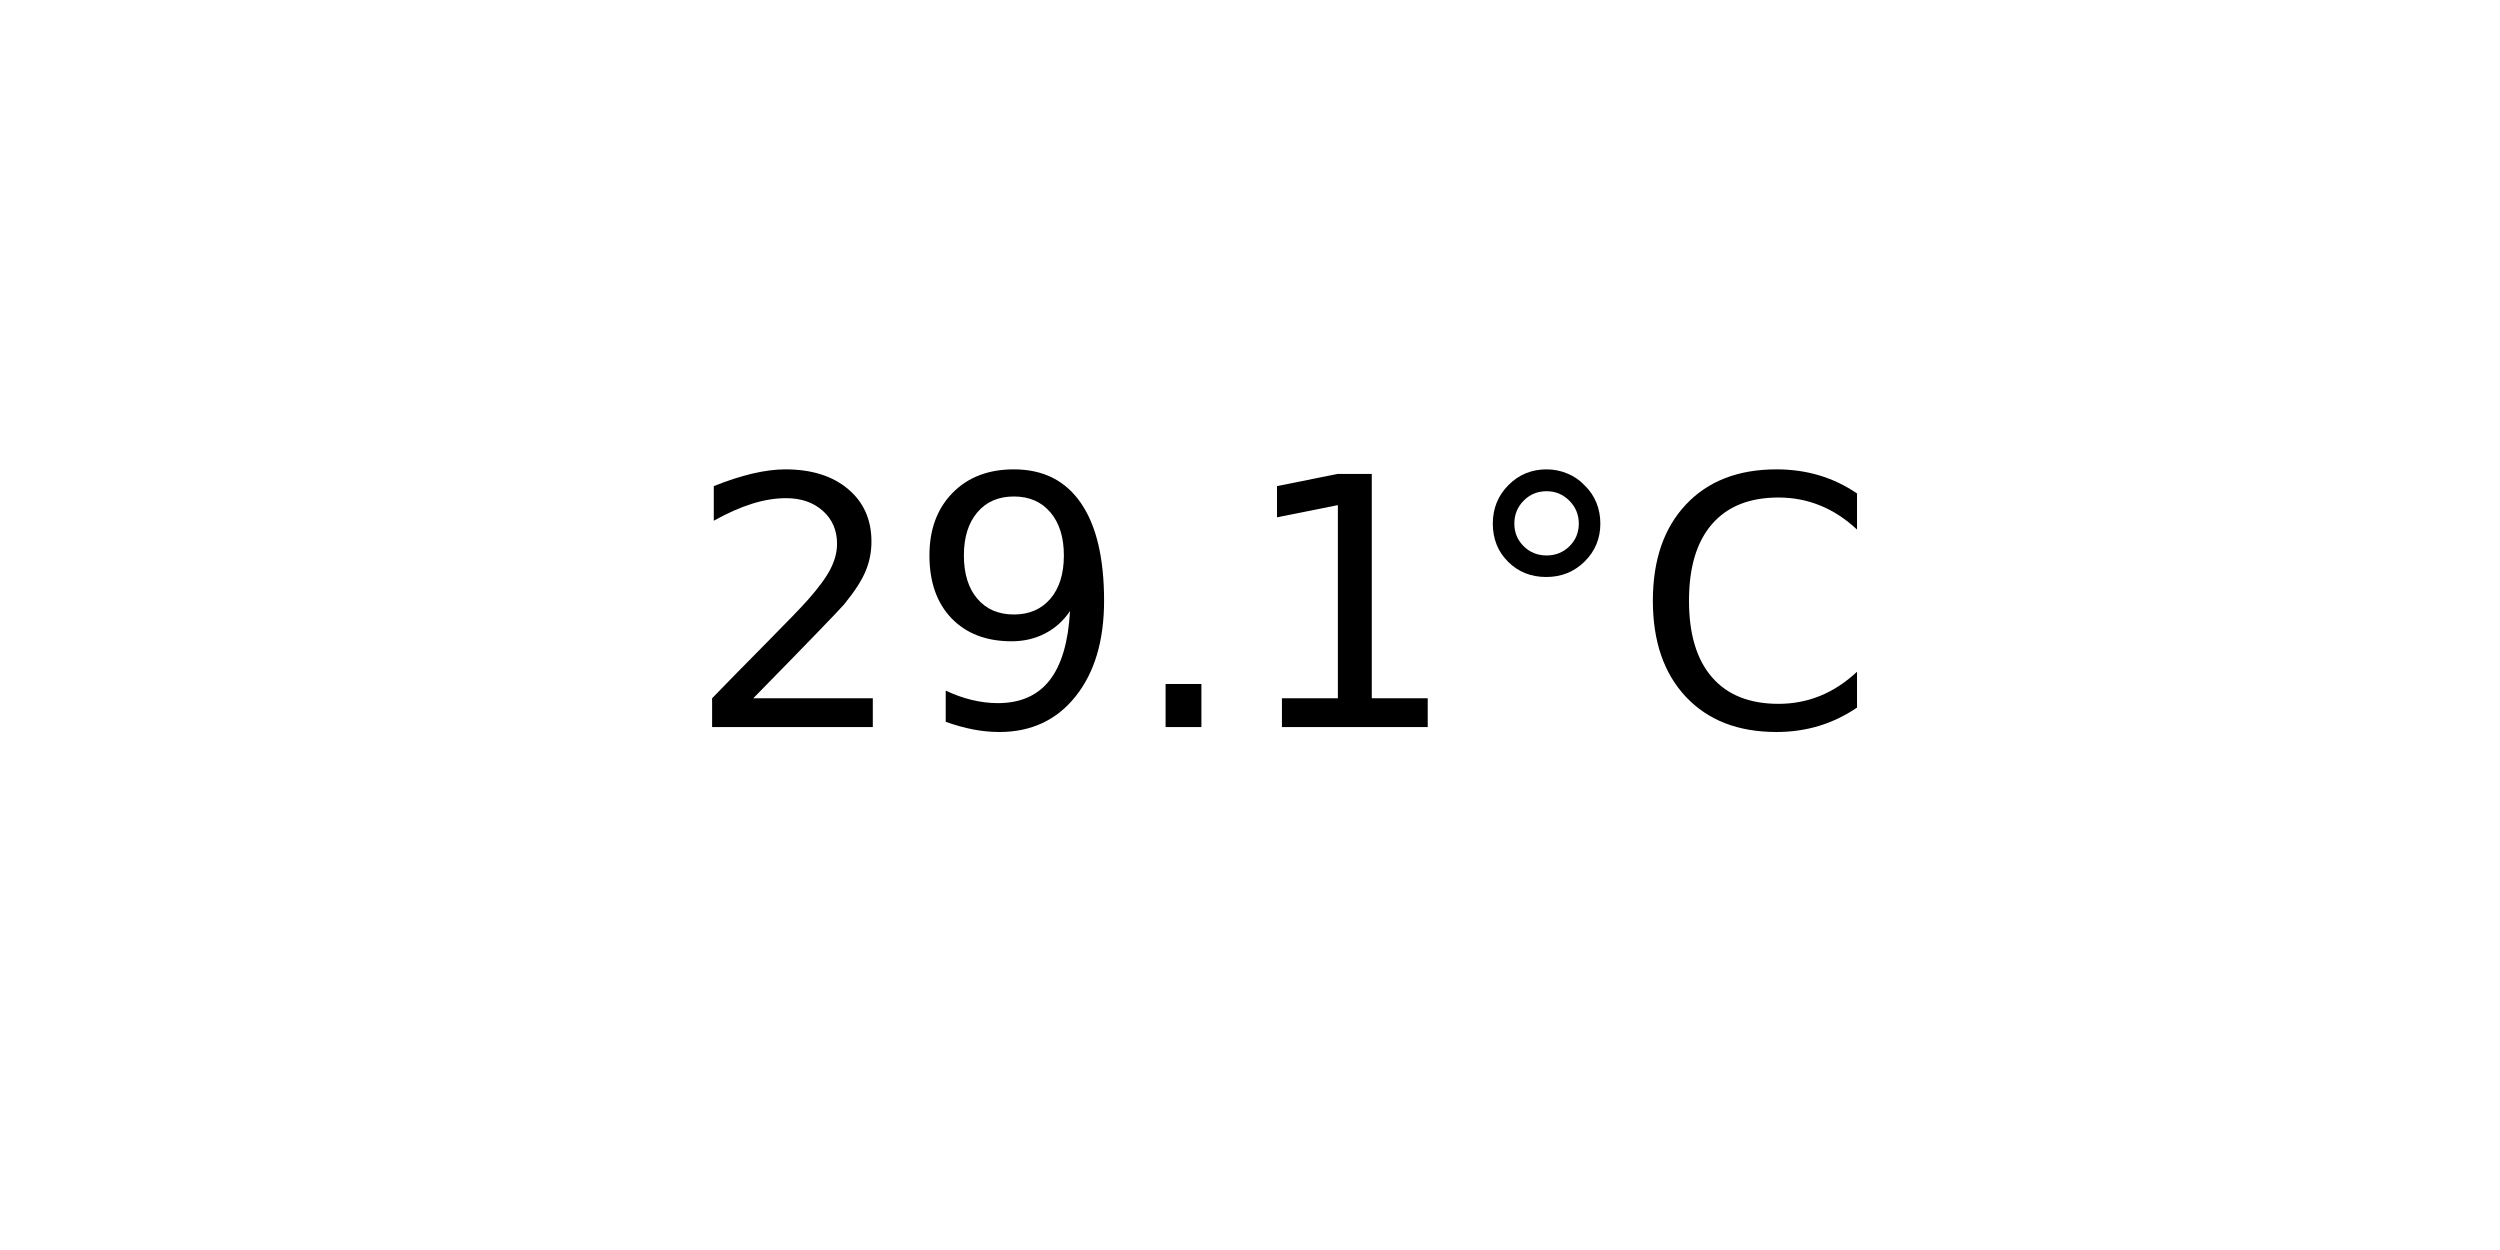
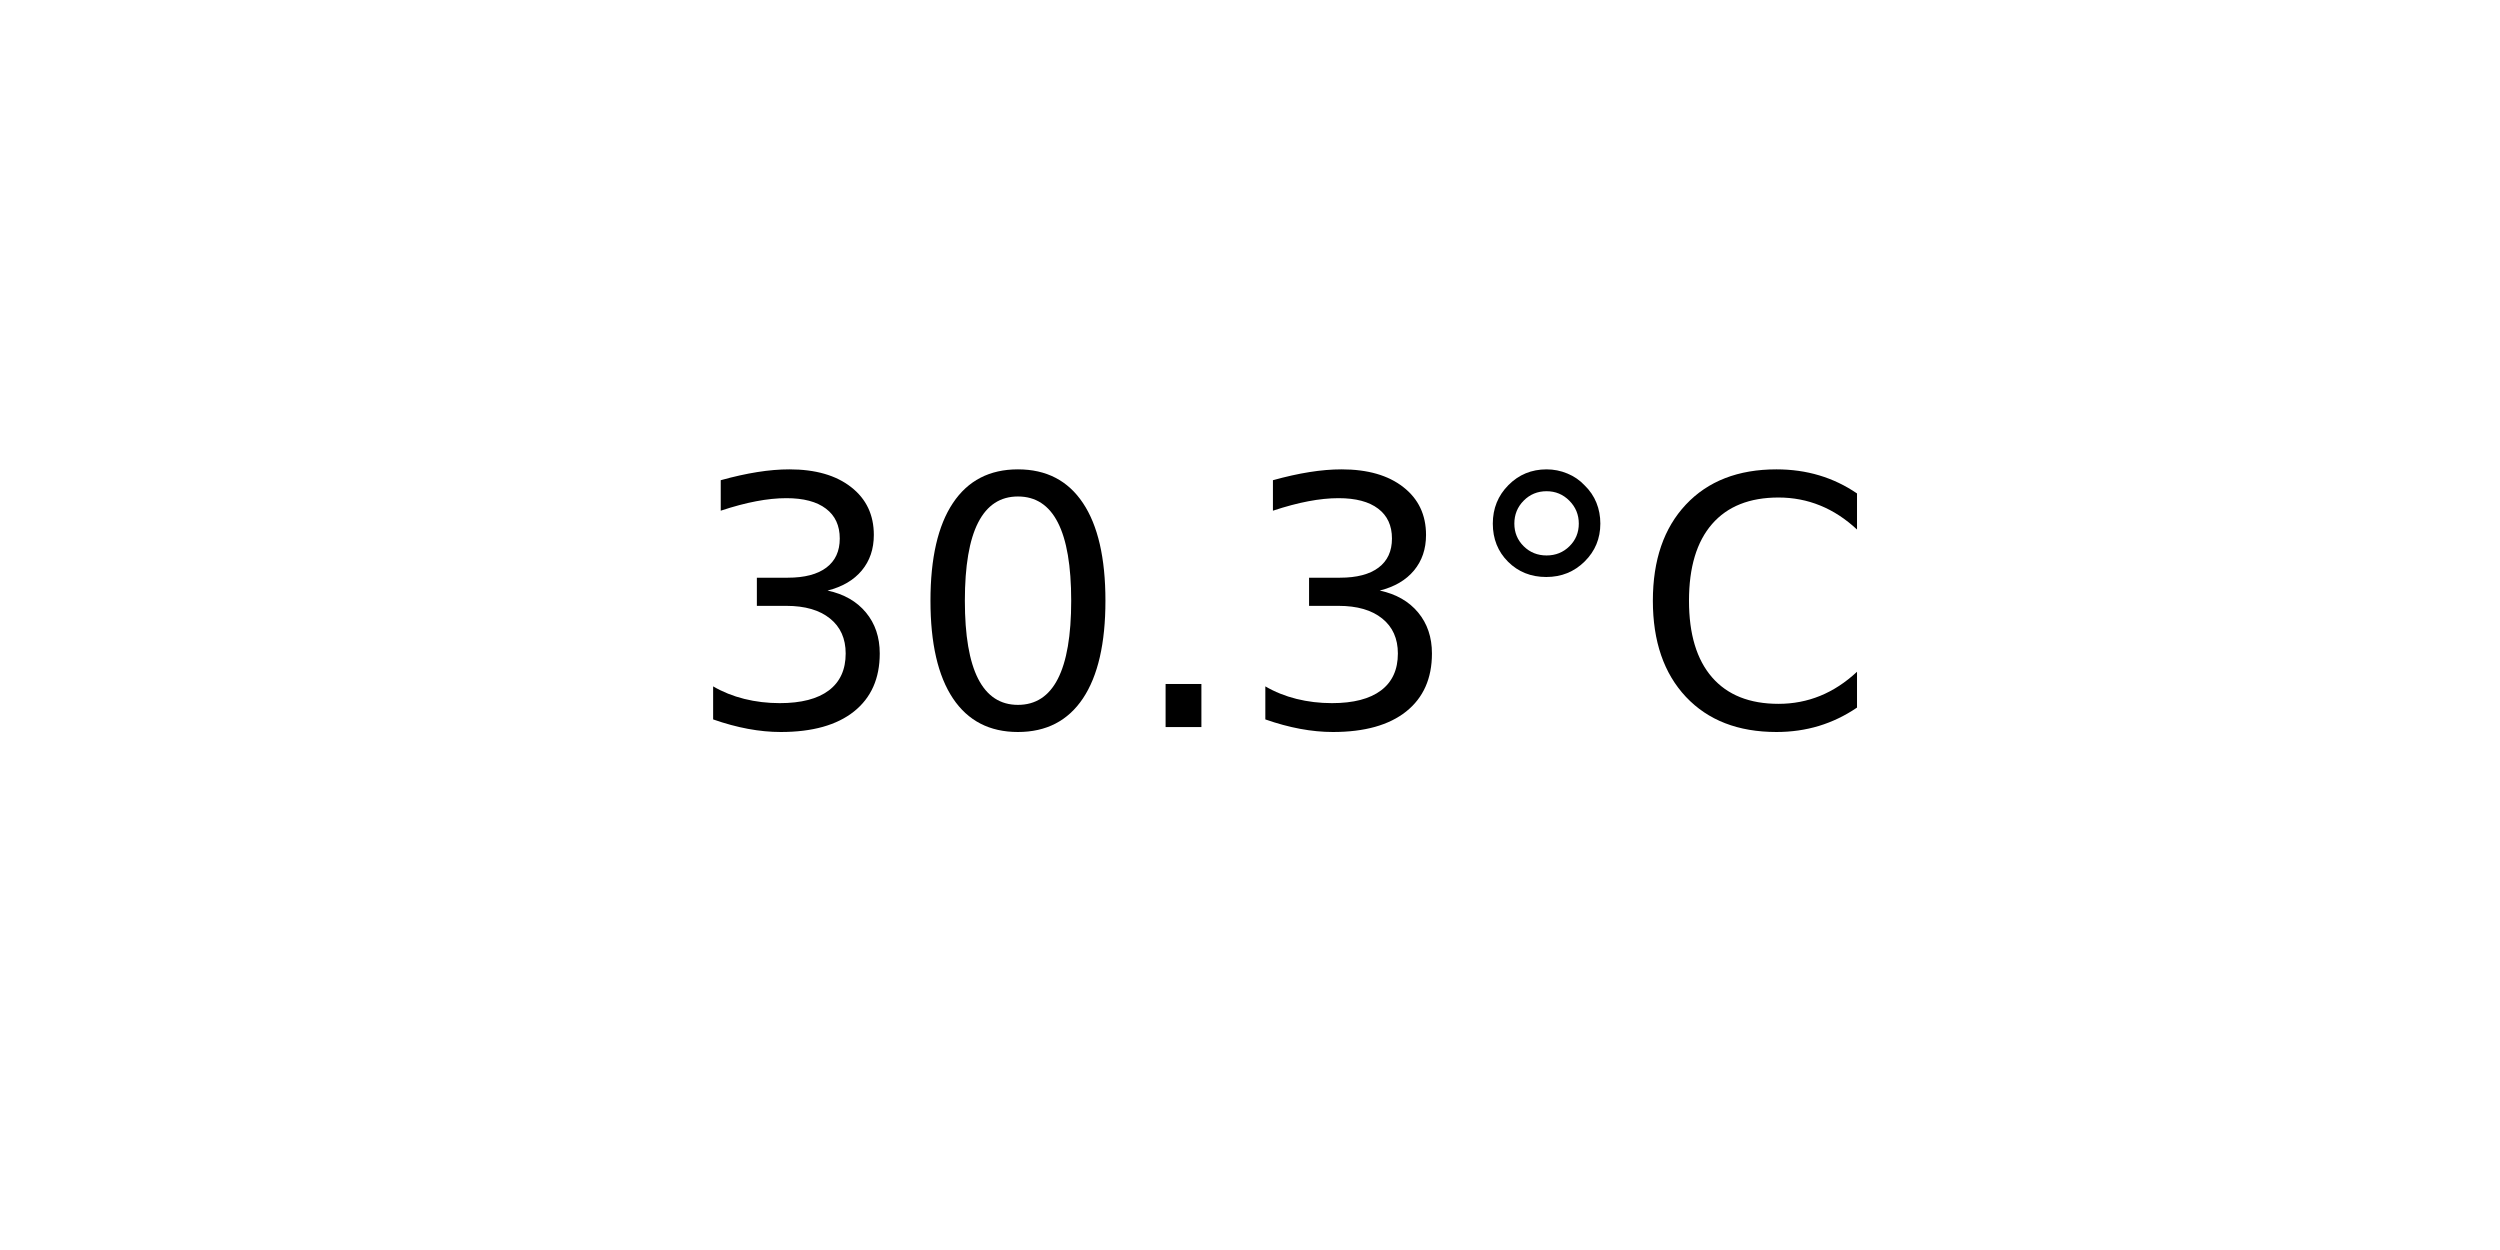
<svg xmlns="http://www.w3.org/2000/svg" xmlns:xlink="http://www.w3.org/1999/xlink" width="72pt" height="36pt" viewBox="0 0 72 36" version="1.1">
  <defs>
    <style type="text/css">*{stroke-linejoin: round; stroke-linecap: butt}</style>
  </defs>
  <g id="figure_1">
    <g id="axes_1">
      <g id="text_1">
        <g transform="translate(19.77578 20.93937) scale(0.1 -0.1)">
          <defs>
-             <path id="DejaVuSans-32" d="M 1228 531  L 3431 531  L 3431 0  L 469 0  L 469 531  Q 828 903 1448 1529  Q 2069 2156 2228 2338  Q 2531 2678 2651 2914  Q 2772 3150 2772 3378  Q 2772 3750 2511 3984  Q 2250 4219 1831 4219  Q 1534 4219 1204 4116  Q 875 4013 500 3803  L 500 4441  Q 881 4594 1212 4672  Q 1544 4750 1819 4750  Q 2544 4750 2975 4387  Q 3406 4025 3406 3419  Q 3406 3131 3298 2873  Q 3191 2616 2906 2266  Q 2828 2175 2409 1742  Q 1991 1309 1228 531  z " transform="scale(0.015625)" />
-             <path id="DejaVuSans-39" d="M 703 97  L 703 672  Q 941 559 1184 500  Q 1428 441 1663 441  Q 2288 441 2617 861  Q 2947 1281 2994 2138  Q 2813 1869 2534 1725  Q 2256 1581 1919 1581  Q 1219 1581 811 2004  Q 403 2428 403 3163  Q 403 3881 828 4315  Q 1253 4750 1959 4750  Q 2769 4750 3195 4129  Q 3622 3509 3622 2328  Q 3622 1225 3098 567  Q 2575 -91 1691 -91  Q 1453 -91 1209 -44  Q 966 3 703 97  z M 1959 2075  Q 2384 2075 2632 2365  Q 2881 2656 2881 3163  Q 2881 3666 2632 3958  Q 2384 4250 1959 4250  Q 1534 4250 1286 3958  Q 1038 3666 1038 3163  Q 1038 2656 1286 2365  Q 1534 2075 1959 2075  z " transform="scale(0.015625)" />
+             <path id="DejaVuSans-33" d="M 2597 2516  Q 3050 2419 3304 2112  Q 3559 1806 3559 1356  Q 3559 666 3084 287  Q 2609 -91 1734 -91  Q 1441 -91 1130 -33  Q 819 25 488 141  L 488 750  Q 750 597 1062 519  Q 1375 441 1716 441  Q 2309 441 2620 675  Q 2931 909 2931 1356  Q 2931 1769 2642 2001  Q 2353 2234 1838 2234  L 1294 2234  L 1294 2753  L 1863 2753  Q 2328 2753 2575 2939  Q 2822 3125 2822 3475  Q 2822 3834 2567 4026  Q 2313 4219 1838 4219  Q 1578 4219 1281 4162  Q 984 4106 628 3988  L 628 4550  Q 988 4650 1302 4700  Q 1616 4750 1894 4750  Q 2613 4750 3031 4423  Q 3450 4097 3450 3541  Q 3450 3153 3228 2886  Q 3006 2619 2597 2516  z " transform="scale(0.015625)" />
+             <path id="DejaVuSans-30" d="M 2034 4250  Q 1547 4250 1301 3770  Q 1056 3291 1056 2328  Q 1056 1369 1301 889  Q 1547 409 2034 409  Q 2525 409 2770 889  Q 3016 1369 3016 2328  Q 3016 3291 2770 3770  Q 2525 4250 2034 4250  z M 2034 4750  Q 2819 4750 3233 4129  Q 3647 3509 3647 2328  Q 3647 1150 3233 529  Q 2819 -91 2034 -91  Q 1250 -91 836 529  Q 422 1150 422 2328  Q 422 3509 836 4129  Q 1250 4750 2034 4750  z " transform="scale(0.015625)" />
            <path id="DejaVuSans-2e" d="M 684 794  L 1344 794  L 1344 0  L 684 0  L 684 794  z " transform="scale(0.015625)" />
-             <path id="DejaVuSans-31" d="M 794 531  L 1825 531  L 1825 4091  L 703 3866  L 703 4441  L 1819 4666  L 2450 4666  L 2450 531  L 3481 531  L 3481 0  L 794 0  L 794 531  z " transform="scale(0.015625)" />
            <path id="DejaVuSans-b0" d="M 1600 4347  Q 1350 4347 1178 4173  Q 1006 4000 1006 3750  Q 1006 3503 1178 3333  Q 1350 3163 1600 3163  Q 1850 3163 2022 3333  Q 2194 3503 2194 3750  Q 2194 3997 2020 4172  Q 1847 4347 1600 4347  z M 1600 4750  Q 1800 4750 1984 4673  Q 2169 4597 2303 4453  Q 2447 4313 2519 4134  Q 2591 3956 2591 3750  Q 2591 3338 2302 3052  Q 2013 2766 1594 2766  Q 1172 2766 890 3047  Q 609 3328 609 3750  Q 609 4169 896 4459  Q 1184 4750 1600 4750  z " transform="scale(0.015625)" />
            <path id="DejaVuSans-43" d="M 4122 4306  L 4122 3641  Q 3803 3938 3442 4084  Q 3081 4231 2675 4231  Q 1875 4231 1450 3742  Q 1025 3253 1025 2328  Q 1025 1406 1450 917  Q 1875 428 2675 428  Q 3081 428 3442 575  Q 3803 722 4122 1019  L 4122 359  Q 3791 134 3420 21  Q 3050 -91 2638 -91  Q 1578 -91 968 557  Q 359 1206 359 2328  Q 359 3453 968 4101  Q 1578 4750 2638 4750  Q 3056 4750 3426 4639  Q 3797 4528 4122 4306  z " transform="scale(0.015625)" />
          </defs>
-           <use xlink:href="#DejaVuSans-32" />
-           <use xlink:href="#DejaVuSans-39" x="63.623" />
+           <use xlink:href="#DejaVuSans-33" />
+           <use xlink:href="#DejaVuSans-30" x="63.623" />
          <use xlink:href="#DejaVuSans-2e" x="127.246" />
-           <use xlink:href="#DejaVuSans-31" x="159.033" />
+           <use xlink:href="#DejaVuSans-33" x="159.033" />
          <use xlink:href="#DejaVuSans-b0" x="222.656" />
          <use xlink:href="#DejaVuSans-43" x="272.656" />
        </g>
      </g>
    </g>
  </g>
</svg>
